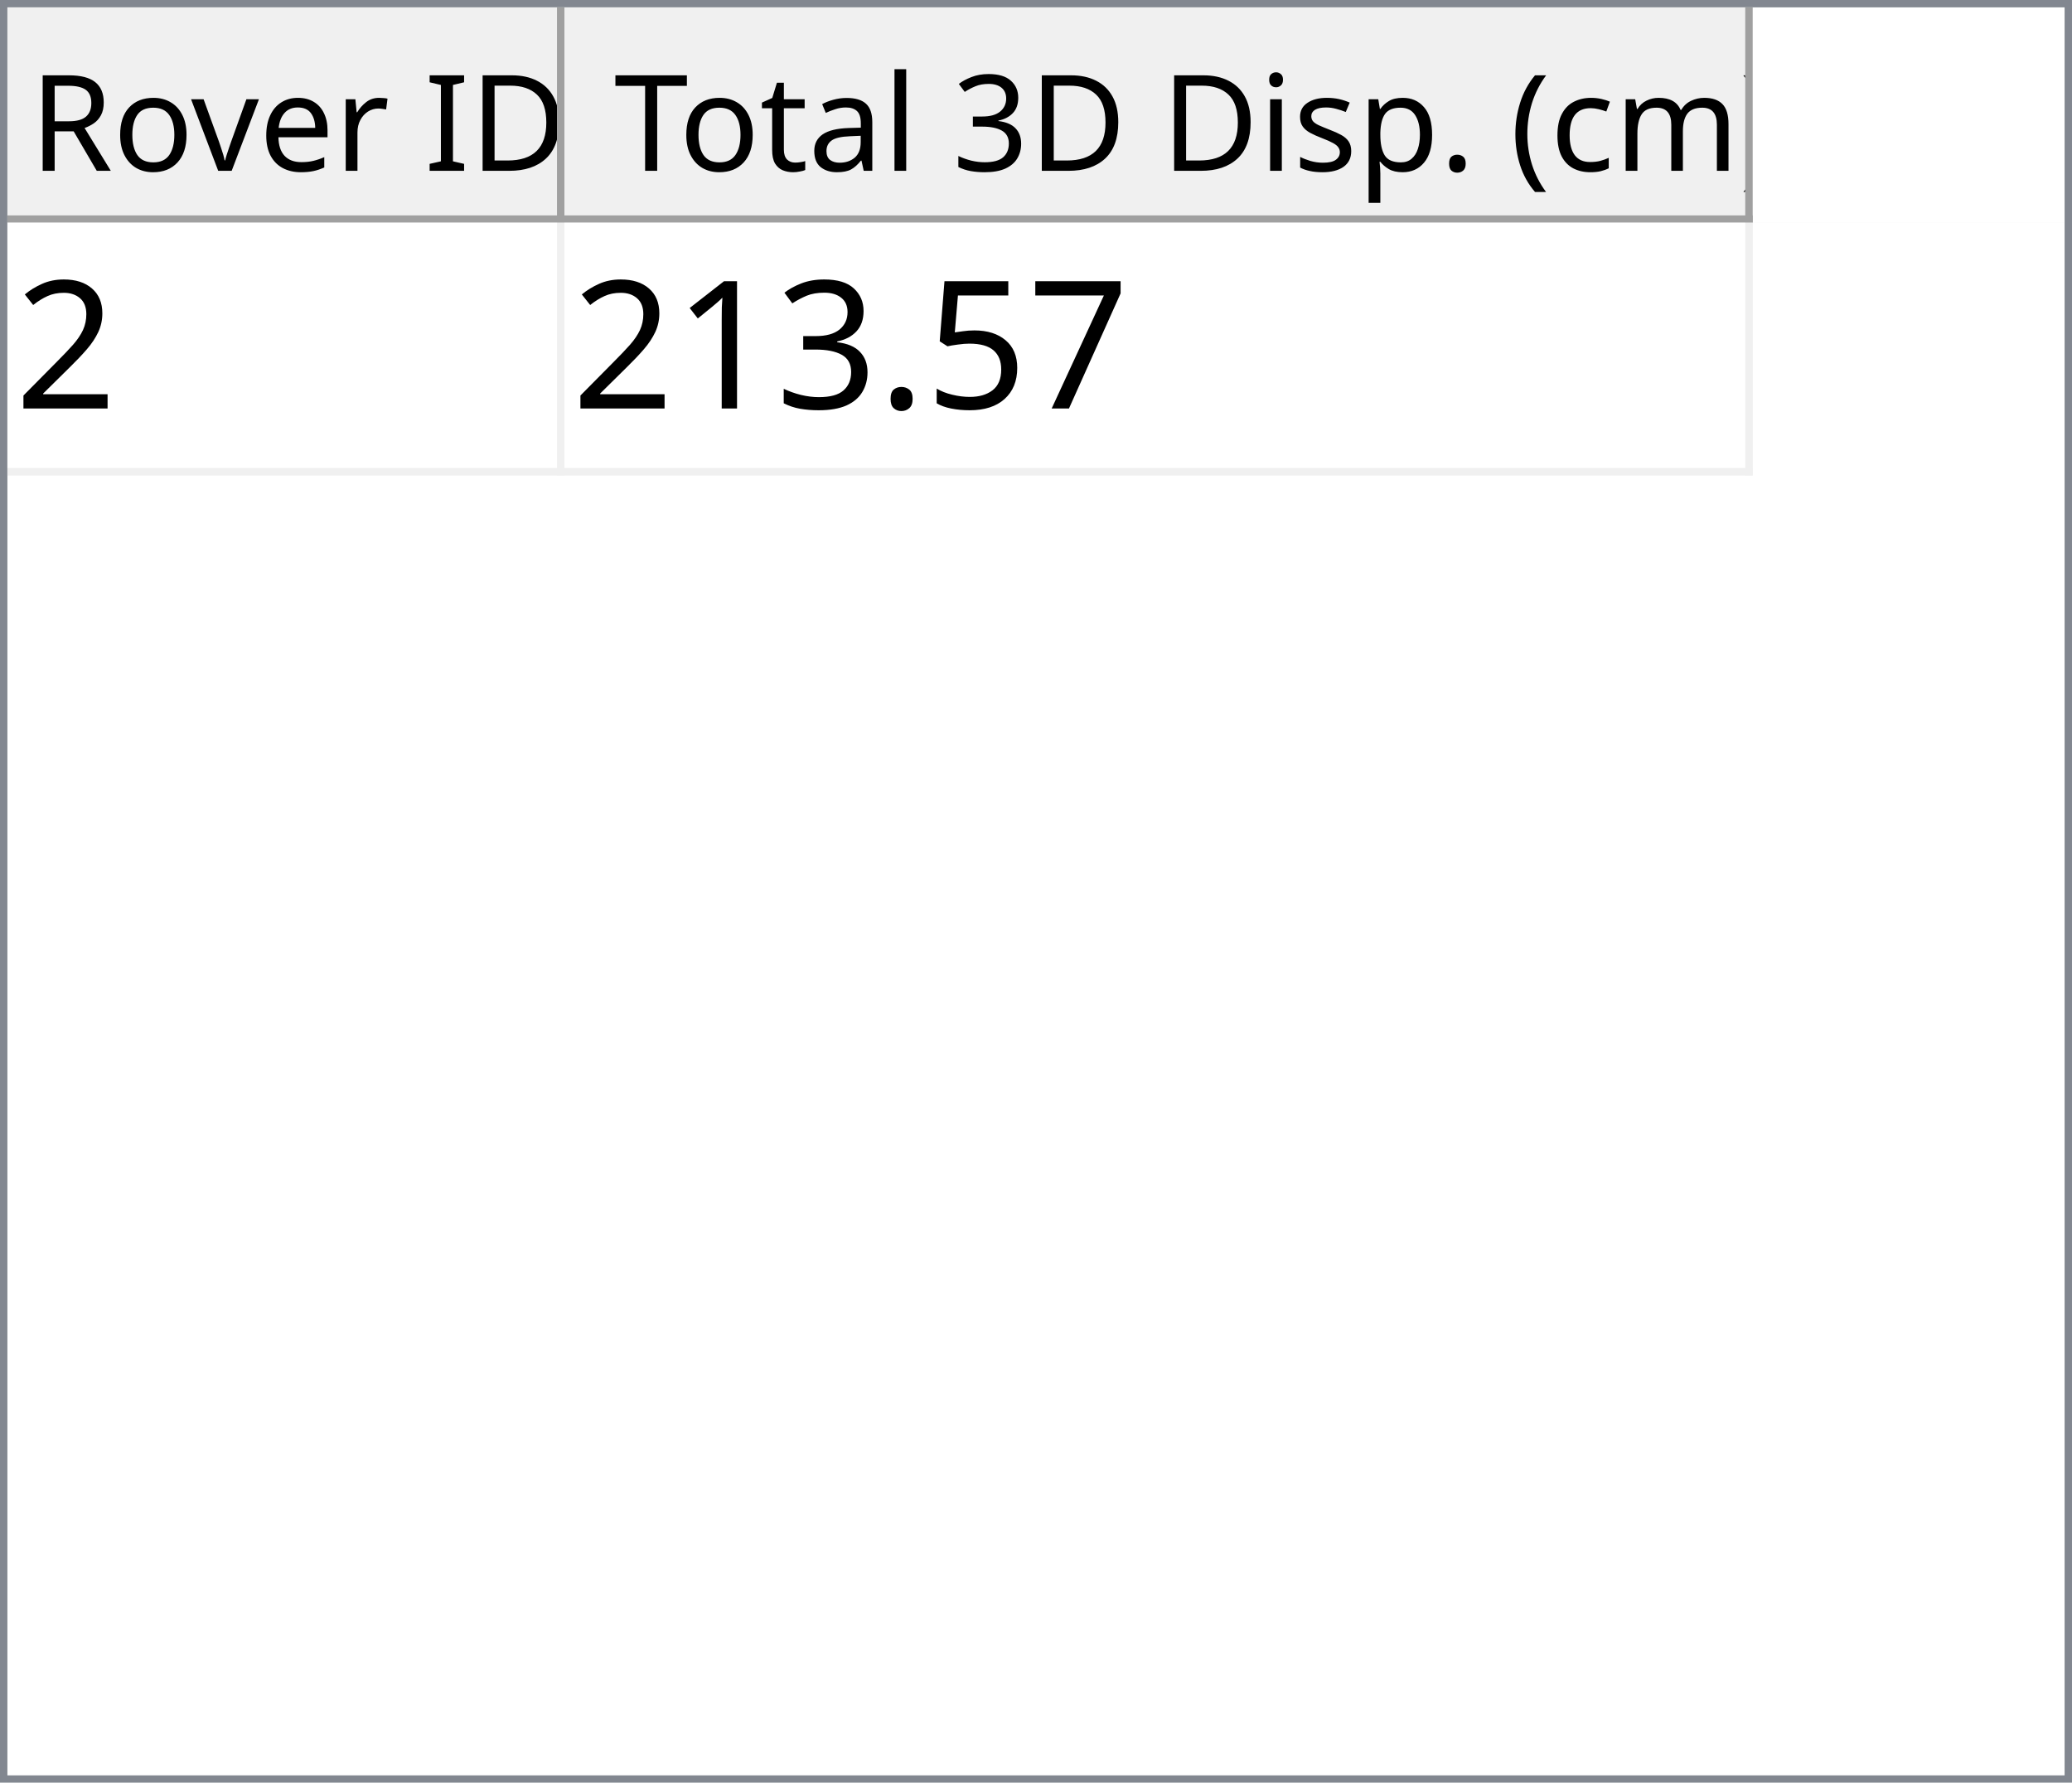
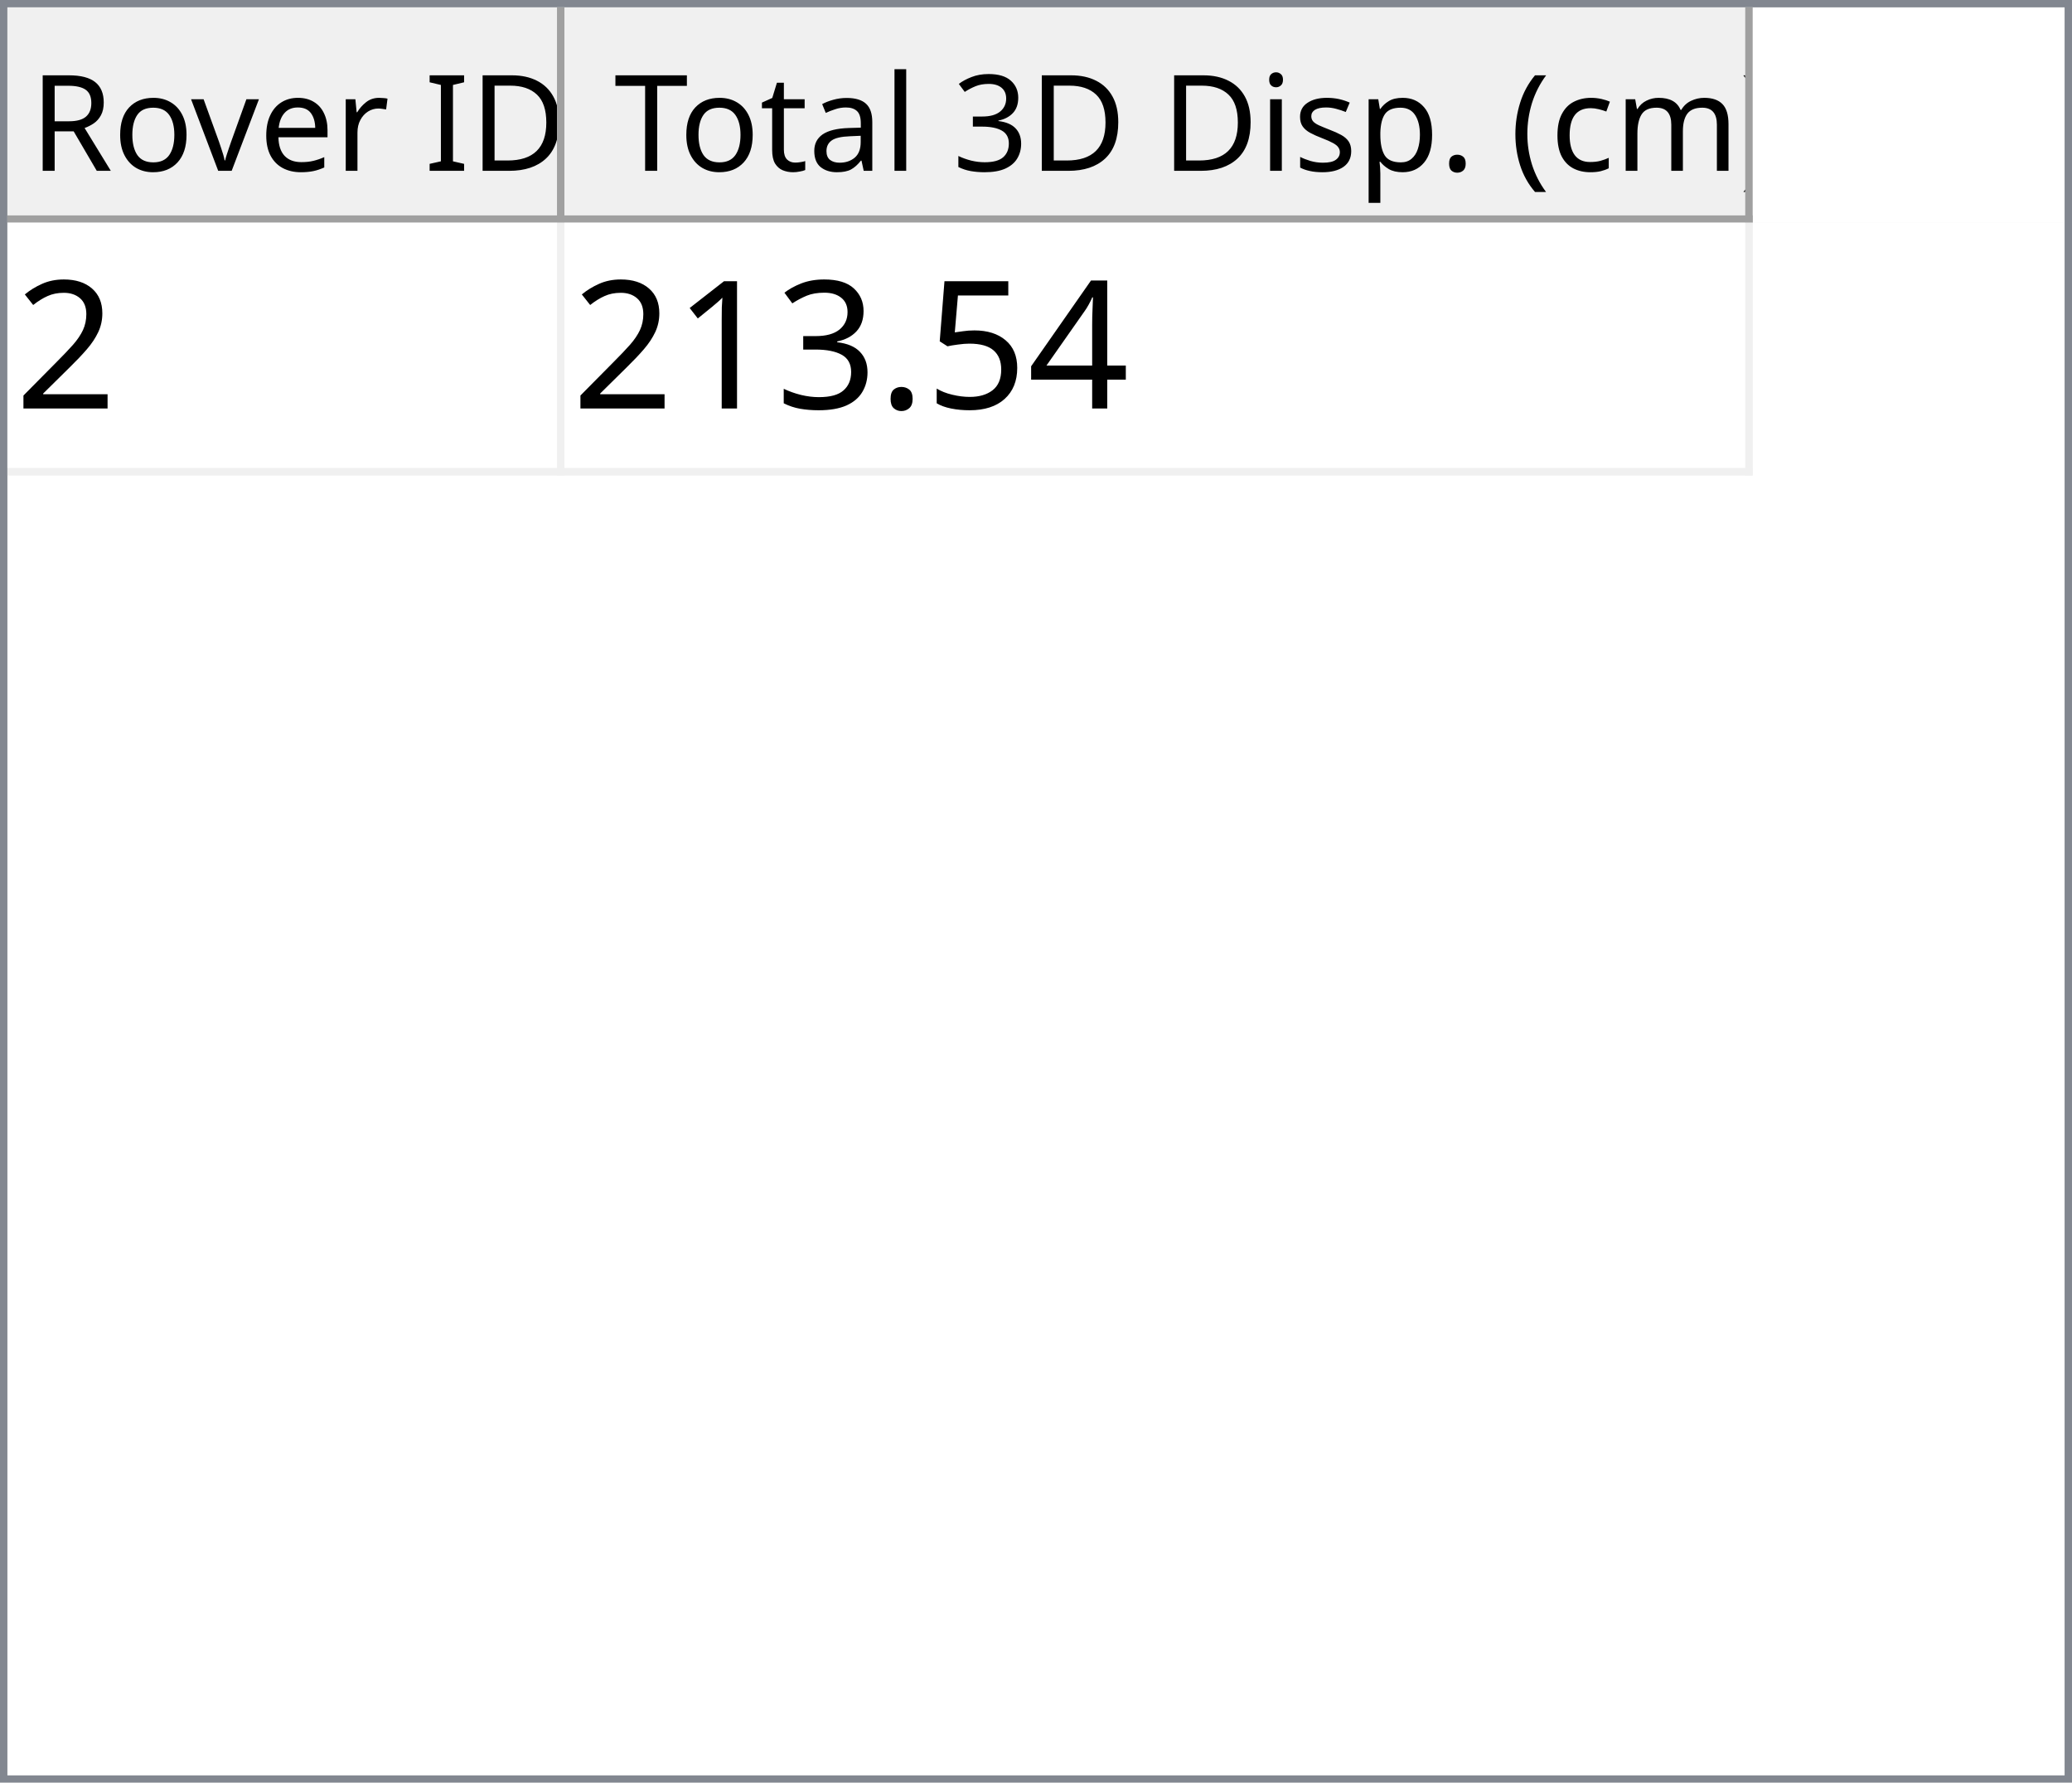
<svg xmlns="http://www.w3.org/2000/svg" style="fill-opacity:1; color-rendering:auto; color-interpolation:auto; text-rendering:auto; stroke:black; stroke-linecap:square; stroke-miterlimit:10; shape-rendering:auto; stroke-opacity:1; fill:black; stroke-dasharray:none; font-weight:normal; stroke-width:1; font-family:'Dialog'; font-style:normal; stroke-linejoin:miter; font-size:12px; stroke-dashoffset:0; image-rendering:auto;" width="279" height="240">
  <defs id="genericDefs" />
  <g>
    <defs id="defs1">
      <clipPath clipPathUnits="userSpaceOnUse" id="clipPath1">
        <path d="M0 0 L279 0 L279 240 L0 240 L0 0 Z" />
      </clipPath>
      <clipPath clipPathUnits="userSpaceOnUse" id="clipPath2">
        <path d="M0 0 L0 240 L279 240 L279 0 Z" />
      </clipPath>
      <clipPath clipPathUnits="userSpaceOnUse" id="clipPath3">
        <path d="M0 0 L0 29 L277 29 L277 0 Z" />
      </clipPath>
      <clipPath clipPathUnits="userSpaceOnUse" id="clipPath4">
        <path d="M0 0 L0 29 L75 29 L75 0 Z" />
      </clipPath>
      <clipPath clipPathUnits="userSpaceOnUse" id="clipPath5">
        <path d="M1 1 L1 28 L74 28 L74 1 Z" />
      </clipPath>
      <clipPath clipPathUnits="userSpaceOnUse" id="clipPath6">
        <path d="M0 0 L0 27 L73 27 L73 0 Z" />
      </clipPath>
      <clipPath clipPathUnits="userSpaceOnUse" id="clipPath7">
        <path d="M-0.5 -0.5 L-0.5 28.5 L74.5 28.5 L74.5 -0.5 Z" />
      </clipPath>
      <clipPath clipPathUnits="userSpaceOnUse" id="clipPath8">
        <path d="M0 0 L0 29 L160 29 L160 0 Z" />
      </clipPath>
      <clipPath clipPathUnits="userSpaceOnUse" id="clipPath9">
        <path d="M1 1 L1 28 L159 28 L159 1 Z" />
      </clipPath>
      <clipPath clipPathUnits="userSpaceOnUse" id="clipPath10">
        <path d="M0 0 L0 27 L158 27 L158 0 Z" />
      </clipPath>
      <clipPath clipPathUnits="userSpaceOnUse" id="clipPath11">
        <path d="M-0.5 -0.5 L-0.5 28.5 L159.5 28.5 L159.5 -0.5 Z" />
      </clipPath>
      <clipPath clipPathUnits="userSpaceOnUse" id="clipPath12">
        <path d="M0 0 L0 209 L277 209 L277 0 Z" />
      </clipPath>
      <clipPath clipPathUnits="userSpaceOnUse" id="clipPath13">
        <path d="M0 0 L0 34 L235 34 L235 0 Z" />
      </clipPath>
      <clipPath clipPathUnits="userSpaceOnUse" id="clipPath14">
        <path d="M-0.5 -0.5 L-0.5 33.5 L234.5 33.5 L234.5 -0.5 Z" />
      </clipPath>
      <clipPath clipPathUnits="userSpaceOnUse" id="clipPath15">
        <path d="M0 0 L0 33 L74 33 L74 0 Z" />
      </clipPath>
      <clipPath clipPathUnits="userSpaceOnUse" id="clipPath16">
        <path d="M0 0 L0 33 L159 33 L159 0 Z" />
      </clipPath>
      <font horiz-adv-x="64.551" id="font1">
        <font-face ascent="107.91" descent="25.098" units-per-em="100" style="font-style:normal; font-family:Segoe UI; font-weight:normal;" />
        <missing-glyph horiz-adv-x="64.551" d="M8.109 0 L8.109 68.266 L56.453 68.266 L56.453 0 L8.109 0 ZM15.328 7.234 L49.219 7.234 L49.219 61.031 L15.328 61.031 L15.328 7.234 Z" />
        <glyph unicode="D" horiz-adv-x="70.117" d="M9.188 0 L9.188 70.016 L28.516 70.016 Q65.531 70.016 65.531 35.891 Q65.531 19.672 55.25 9.836 Q44.969 0 27.734 0 L9.188 0 ZM17.391 62.594 L17.391 7.422 L27.828 7.422 Q41.609 7.422 49.273 14.797 Q56.938 22.172 56.938 35.688 Q56.938 62.594 28.328 62.594 L17.391 62.594 Z" />
        <glyph unicode="I" horiz-adv-x="26.611" d="M17.391 0 L9.188 0 L9.188 70.016 L17.391 70.016 L17.391 0 Z" />
        <glyph unicode=" " horiz-adv-x="27.393" d="" />
        <glyph unicode="r" horiz-adv-x="34.766" d="M34.188 41.891 Q32.078 43.5 28.125 43.5 Q23 43.5 19.555 38.672 Q16.109 33.844 16.109 25.484 L16.109 0 L8.109 0 L8.109 50 L16.109 50 L16.109 39.703 L16.312 39.703 Q18.016 44.969 21.531 47.922 Q25.047 50.875 29.391 50.875 Q32.516 50.875 34.188 50.203 L34.188 41.891 Z" />
        <glyph unicode="e" horiz-adv-x="52.295" d="M48.297 23 L12.984 23 Q13.188 14.656 17.484 10.109 Q21.781 5.562 29.297 5.562 Q37.75 5.562 44.828 11.141 L44.828 3.609 Q38.234 -1.172 27.391 -1.172 Q16.797 -1.172 10.742 5.641 Q4.688 12.453 4.688 24.812 Q4.688 36.469 11.305 43.82 Q17.922 51.172 27.734 51.172 Q37.547 51.172 42.922 44.828 Q48.297 38.484 48.297 27.203 L48.297 23 ZM40.094 29.781 Q40.047 36.719 36.75 40.578 Q33.453 44.438 27.594 44.438 Q21.922 44.438 17.969 40.383 Q14.016 36.328 13.094 29.781 L40.094 29.781 Z" />
        <glyph unicode="v" horiz-adv-x="47.9" d="M47.406 50 L27.484 0 L19.625 0 L0.688 50 L9.469 50 L22.172 13.672 Q23.578 9.672 23.922 6.688 L24.125 6.688 Q24.609 10.453 25.688 13.484 L38.969 50 L47.406 50 Z" />
        <glyph unicode="o" horiz-adv-x="58.594" d="M29 -1.172 Q17.922 -1.172 11.305 5.836 Q4.688 12.844 4.688 24.422 Q4.688 37.016 11.57 44.094 Q18.453 51.172 30.172 51.172 Q41.359 51.172 47.633 44.289 Q53.906 37.406 53.906 25.203 Q53.906 13.234 47.141 6.031 Q40.375 -1.172 29 -1.172 ZM29.594 44.438 Q21.875 44.438 17.383 39.188 Q12.891 33.938 12.891 24.703 Q12.891 15.828 17.43 10.695 Q21.969 5.562 29.594 5.562 Q37.359 5.562 41.531 10.594 Q45.703 15.625 45.703 24.906 Q45.703 34.281 41.531 39.359 Q37.359 44.438 29.594 44.438 Z" />
        <glyph unicode="R" horiz-adv-x="59.814" d="M59.375 0 L49.609 0 L37.891 19.625 Q36.281 22.359 34.766 24.289 Q33.25 26.219 31.664 27.438 Q30.078 28.656 28.25 29.219 Q26.422 29.781 24.125 29.781 L17.391 29.781 L17.391 0 L9.188 0 L9.188 70.016 L30.078 70.016 Q34.672 70.016 38.555 68.867 Q42.438 67.719 45.289 65.375 Q48.141 63.031 49.758 59.547 Q51.375 56.062 51.375 51.375 Q51.375 47.703 50.273 44.656 Q49.172 41.609 47.148 39.211 Q45.125 36.812 42.266 35.133 Q39.406 33.453 35.844 32.516 L35.844 32.328 Q37.594 31.547 38.891 30.547 Q40.188 29.547 41.359 28.18 Q42.531 26.812 43.68 25.078 Q44.828 23.344 46.234 21.047 L59.375 0 ZM17.391 62.594 L17.391 37.203 L28.516 37.203 Q31.594 37.203 34.203 38.133 Q36.812 39.062 38.719 40.797 Q40.625 42.531 41.703 45.047 Q42.781 47.562 42.781 50.688 Q42.781 56.297 39.141 59.445 Q35.5 62.594 28.609 62.594 L17.391 62.594 Z" />
        <glyph unicode=")" horiz-adv-x="30.176" d="M8.297 -15.922 L1.172 -15.922 Q16.406 2.344 16.406 26.812 Q16.406 51.469 1.078 70.016 L8.297 70.016 Q23.531 52.156 23.531 26.703 Q23.531 1.375 8.297 -15.922 Z" />
        <glyph unicode="m" horiz-adv-x="86.133" d="M79.109 0 L71.094 0 L71.094 28.719 Q71.094 37.016 68.531 40.727 Q65.969 44.438 59.906 44.438 Q54.781 44.438 51.195 39.75 Q47.609 35.062 47.609 28.516 L47.609 0 L39.594 0 L39.594 29.688 Q39.594 44.438 28.219 44.438 Q22.953 44.438 19.531 40.016 Q16.109 35.594 16.109 28.516 L16.109 0 L8.109 0 L8.109 50 L16.109 50 L16.109 42.094 L16.312 42.094 Q21.625 51.172 31.844 51.172 Q36.969 51.172 40.773 48.312 Q44.578 45.453 46 40.828 Q51.562 51.172 62.594 51.172 Q79.109 51.172 79.109 30.812 L79.109 0 Z" />
        <glyph unicode="c" horiz-adv-x="46.191" d="M42.188 2.297 Q36.422 -1.172 28.516 -1.172 Q17.828 -1.172 11.258 5.789 Q4.688 12.75 4.688 23.828 Q4.688 36.188 11.766 43.68 Q18.844 51.172 30.672 51.172 Q37.25 51.172 42.281 48.734 L42.281 40.531 Q36.719 44.438 30.375 44.438 Q22.703 44.438 17.797 38.945 Q12.891 33.453 12.891 24.516 Q12.891 15.719 17.508 10.641 Q22.125 5.562 29.891 5.562 Q36.422 5.562 42.188 9.906 L42.188 2.297 Z" />
        <glyph unicode="(" horiz-adv-x="30.176" d="M29.109 -15.922 L21.969 -15.922 Q6.844 1.375 6.844 26.703 Q6.844 52.156 21.969 70.016 L29.203 70.016 Q13.875 51.469 13.875 26.812 Q13.875 2.344 29.109 -15.922 Z" />
        <glyph unicode="." horiz-adv-x="21.68" d="M10.891 -1.078 Q8.641 -1.078 7.055 0.539 Q5.469 2.156 5.469 4.391 Q5.469 6.641 7.055 8.273 Q8.641 9.906 10.891 9.906 Q13.188 9.906 14.797 8.273 Q16.406 6.641 16.406 4.391 Q16.406 2.156 14.797 0.539 Q13.188 -1.078 10.891 -1.078 Z" />
        <glyph unicode="p" horiz-adv-x="58.789" d="M16.312 7.234 L16.109 7.234 L16.109 -23 L8.109 -23 L8.109 50 L16.109 50 L16.109 41.219 L16.312 41.219 Q22.219 51.172 33.594 51.172 Q43.266 51.172 48.688 44.461 Q54.109 37.75 54.109 26.469 Q54.109 13.922 48 6.375 Q41.891 -1.172 31.297 -1.172 Q21.578 -1.172 16.312 7.234 ZM16.109 27.391 L16.109 20.406 Q16.109 14.203 20.141 9.883 Q24.172 5.562 30.375 5.562 Q37.641 5.562 41.773 11.133 Q45.906 16.703 45.906 26.609 Q45.906 34.969 42.047 39.703 Q38.188 44.438 31.594 44.438 Q24.609 44.438 20.359 39.578 Q16.109 34.719 16.109 27.391 Z" />
        <glyph unicode="s" horiz-adv-x="42.432" d="M5.078 1.812 L5.078 10.406 Q11.625 5.562 19.484 5.562 Q30.031 5.562 30.031 12.594 Q30.031 14.594 29.125 15.992 Q28.219 17.391 26.68 18.461 Q25.141 19.531 23.07 20.383 Q21 21.234 18.609 22.172 Q15.281 23.484 12.766 24.828 Q10.25 26.172 8.57 27.859 Q6.891 29.547 6.031 31.695 Q5.172 33.844 5.172 36.719 Q5.172 40.234 6.789 42.945 Q8.406 45.656 11.086 47.484 Q13.766 49.312 17.211 50.242 Q20.656 51.172 24.312 51.172 Q30.812 51.172 35.938 48.922 L35.938 40.828 Q30.422 44.438 23.25 44.438 Q21 44.438 19.195 43.922 Q17.391 43.406 16.094 42.477 Q14.797 41.547 14.086 40.258 Q13.375 38.969 13.375 37.406 Q13.375 35.453 14.086 34.133 Q14.797 32.812 16.164 31.789 Q17.531 30.766 19.484 29.938 Q21.438 29.109 23.922 28.125 Q27.25 26.859 29.883 25.516 Q32.516 24.172 34.375 22.484 Q36.234 20.797 37.234 18.602 Q38.234 16.406 38.234 13.375 Q38.234 9.672 36.602 6.938 Q34.969 4.203 32.234 2.398 Q29.5 0.594 25.93 -0.289 Q22.359 -1.172 18.453 -1.172 Q10.75 -1.172 5.078 1.812 Z" />
        <glyph unicode="i" horiz-adv-x="24.219" d="M12.203 62.703 Q10.062 62.703 8.547 64.164 Q7.031 65.625 7.031 67.875 Q7.031 70.125 8.547 71.609 Q10.062 73.094 12.203 73.094 Q14.406 73.094 15.945 71.609 Q17.484 70.125 17.484 67.875 Q17.484 65.719 15.945 64.211 Q14.406 62.703 12.203 62.703 ZM16.109 0 L8.109 0 L8.109 50 L16.109 50 L16.109 0 Z" />
        <glyph unicode="3" horiz-adv-x="53.906" d="M46.531 19.828 Q46.531 15.094 44.75 11.211 Q42.969 7.328 39.719 4.57 Q36.469 1.812 31.93 0.297 Q27.391 -1.219 21.922 -1.219 Q11.922 -1.219 6 2.594 L6 11.188 Q13.094 5.609 22.219 5.609 Q25.875 5.609 28.828 6.539 Q31.781 7.469 33.906 9.227 Q36.031 10.984 37.18 13.477 Q38.328 15.969 38.328 19.094 Q38.328 32.812 18.797 32.812 L12.984 32.812 L12.984 39.594 L18.5 39.594 Q35.797 39.594 35.797 52.484 Q35.797 64.406 22.609 64.406 Q15.188 64.406 8.688 59.422 L8.688 67.188 Q15.375 71.188 24.609 71.188 Q29 71.188 32.57 69.969 Q36.141 68.75 38.68 66.555 Q41.219 64.359 42.609 61.281 Q44 58.203 44 54.5 Q44 40.672 30.031 36.719 L30.031 36.531 Q33.594 36.141 36.625 34.797 Q39.656 33.453 41.852 31.305 Q44.047 29.156 45.289 26.25 Q46.531 23.344 46.531 19.828 Z" />
        <glyph unicode="l" horiz-adv-x="24.219" d="M16.109 0 L8.109 0 L8.109 74.031 L16.109 74.031 L16.109 0 Z" />
        <glyph unicode="a" horiz-adv-x="50.879" d="M43.891 0 L35.891 0 L35.891 7.812 L35.688 7.812 Q30.469 -1.172 20.312 -1.172 Q12.844 -1.172 8.617 2.781 Q4.391 6.734 4.391 13.281 Q4.391 27.297 20.906 29.594 L35.891 31.688 Q35.891 44.438 25.594 44.438 Q16.547 44.438 9.281 38.281 L9.281 46.484 Q16.656 51.172 26.266 51.172 Q43.891 51.172 43.891 32.516 L43.891 0 ZM35.891 25.297 L23.828 23.641 Q18.266 22.859 15.43 20.875 Q12.594 18.891 12.594 13.875 Q12.594 10.203 15.211 7.883 Q17.828 5.562 22.172 5.562 Q28.125 5.562 32.008 9.742 Q35.891 13.922 35.891 20.312 L35.891 25.297 Z" />
        <glyph unicode="t" horiz-adv-x="33.887" d="M31.297 0.484 Q28.469 -1.078 23.828 -1.078 Q10.688 -1.078 10.688 13.578 L10.688 43.172 L2.094 43.172 L2.094 50 L10.688 50 L10.688 62.203 L18.703 64.797 L18.703 50 L31.297 50 L31.297 43.172 L18.703 43.172 L18.703 14.984 Q18.703 9.969 20.414 7.82 Q22.125 5.672 26.078 5.672 Q29.109 5.672 31.297 7.328 L31.297 0.484 Z" />
        <glyph unicode="T" horiz-adv-x="52.393" d="M50.594 62.594 L30.375 62.594 L30.375 0 L22.172 0 L22.172 62.594 L2 62.594 L2 70.016 L50.594 70.016 L50.594 62.594 Z" />
      </font>
      <font horiz-adv-x="75.0" id="font2">
        <font-face ascent="100.537" descent="21.973" units-per-em="100" style="font-style:normal; font-family:sans-serif; font-weight:normal;" />
        <missing-glyph horiz-adv-x="75.0" d="M12.5 0 L12.5 62.5 L62.5 62.5 L62.5 0 L12.5 0 ZM14.062 1.562 L60.938 1.562 L60.938 60.938 L14.062 60.938 L14.062 1.562 Z" />
        <glyph unicode="2" horiz-adv-x="55.615" d="M50.344 8.453 L50.344 0 L3.031 0 Q2.938 3.172 4.047 6.109 Q5.859 10.938 9.836 15.625 Q13.812 20.312 21.344 26.469 Q33.016 36.031 37.117 41.625 Q41.219 47.219 41.219 52.203 Q41.219 57.422 37.477 61.008 Q33.734 64.594 27.734 64.594 Q21.391 64.594 17.578 60.789 Q13.766 56.984 13.719 50.25 L4.688 51.172 Q5.609 61.281 11.664 66.578 Q17.719 71.875 27.938 71.875 Q38.234 71.875 44.242 66.164 Q50.25 60.453 50.25 52 Q50.25 47.703 48.492 43.555 Q46.734 39.406 42.656 34.812 Q38.578 30.219 29.109 22.219 Q21.188 15.578 18.945 13.211 Q16.703 10.844 15.234 8.453 L50.344 8.453 Z" />
-         <glyph unicode="7" horiz-adv-x="55.615" d="M4.734 62.203 L4.734 70.656 L51.078 70.656 L51.078 63.812 Q44.234 56.547 37.523 44.484 Q30.812 32.422 27.156 19.672 Q24.516 10.688 23.781 0 L14.75 0 Q14.891 8.453 18.062 20.414 Q21.234 32.375 27.172 43.484 Q33.109 54.594 39.797 62.203 L4.734 62.203 Z" />
+         <glyph unicode="4" horiz-adv-x="55.615" d="M32.328 0 L32.328 17.141 L1.266 17.141 L1.266 25.203 L33.938 71.578 L41.109 71.578 L41.109 25.203 L50.781 25.203 L50.781 17.141 L41.109 17.141 L41.109 0 L32.328 0 ZM32.328 25.203 L32.328 57.469 L9.906 25.203 L32.328 25.203 Z" />
        <glyph unicode="5" horiz-adv-x="55.615" d="M4.156 18.75 L13.375 19.531 Q14.406 12.797 18.141 9.398 Q21.875 6 27.156 6 Q33.5 6 37.891 10.789 Q42.281 15.578 42.281 23.484 Q42.281 31 38.062 35.352 Q33.844 39.703 27 39.703 Q22.75 39.703 19.336 37.773 Q15.922 35.844 13.969 32.766 L5.719 33.844 L12.641 70.609 L48.25 70.609 L48.25 62.203 L19.672 62.203 L15.828 42.969 Q22.266 47.469 29.344 47.469 Q38.719 47.469 45.164 40.969 Q51.609 34.469 51.609 24.266 Q51.609 14.547 45.953 7.469 Q39.062 -1.219 27.156 -1.219 Q17.391 -1.219 11.211 4.25 Q5.031 9.719 4.156 18.75 Z" />
        <glyph unicode="." horiz-adv-x="27.783" d="M9.078 0 L9.078 10.016 L19.094 10.016 L19.094 0 L9.078 0 Z" />
        <glyph unicode="3" horiz-adv-x="55.615" d="M4.203 18.891 L12.984 20.062 Q14.5 12.594 18.141 9.297 Q21.781 6 27 6 Q33.203 6 37.477 10.297 Q41.75 14.594 41.75 20.953 Q41.75 27 37.797 30.93 Q33.844 34.859 27.734 34.859 Q25.25 34.859 21.531 33.891 L22.516 41.609 Q23.391 41.5 23.922 41.5 Q29.547 41.5 34.039 44.43 Q38.531 47.359 38.531 53.469 Q38.531 58.297 35.258 61.477 Q31.984 64.656 26.812 64.656 Q21.688 64.656 18.266 61.43 Q14.844 58.203 13.875 51.766 L5.078 53.328 Q6.688 62.156 12.398 67.016 Q18.109 71.875 26.609 71.875 Q32.469 71.875 37.398 69.359 Q42.328 66.844 44.945 62.5 Q47.562 58.156 47.562 53.266 Q47.562 48.641 45.07 44.828 Q42.578 41.016 37.703 38.766 Q44.047 37.312 47.562 32.695 Q51.078 28.078 51.078 21.141 Q51.078 11.766 44.242 5.25 Q37.406 -1.266 26.953 -1.266 Q17.531 -1.266 11.305 4.352 Q5.078 9.969 4.203 18.891 Z" />
        <glyph unicode="1" horiz-adv-x="55.615" d="M37.25 0 L28.469 0 L28.469 56 Q25.297 52.984 20.141 49.953 Q14.984 46.922 10.891 45.406 L10.891 53.906 Q18.266 57.375 23.781 62.305 Q29.297 67.234 31.594 71.875 L37.25 71.875 L37.25 0 Z" />
      </font>
    </defs>
    <g style="fill:white; stroke:white;">
      <rect x="0" y="0" width="279" style="clip-path:url(#clipPath1); stroke:none;" height="240" />
    </g>
    <g style="fill:white; text-rendering:optimizeSpeed; color-rendering:optimizeSpeed; image-rendering:optimizeSpeed; shape-rendering:crispEdges; stroke:white; color-interpolation:sRGB;">
      <rect x="0" width="279" height="240" y="0" style="stroke:none;" />
      <path style="stroke:none;" d="M0 240 L279 240 L279 0 L0 0 Z" />
    </g>
    <g style="fill:rgb(240,240,240); font-size:18px; font-family:'Segoe UI'; stroke:rgb(240,240,240);">
      <rect x="0" y="0" width="279" style="clip-path:url(#clipPath2); stroke:none;" height="240" />
    </g>
    <g style="fill:rgb(130,135,144); font-size:18px; font-family:'Segoe UI'; stroke:rgb(130,135,144);">
      <path d="M0 0 L279 0 L279 240 L0 240 L0 0 ZM1 1 L278 1 L278 239 L1 239 L1 1 Z" style="fill-rule:evenodd; clip-path:url(#clipPath2); stroke:none;" />
    </g>
    <g style="fill:white; font-size:18px; font-family:'Segoe UI'; stroke:white;" transform="translate(1,1)">
      <rect x="0" y="0" width="277" style="clip-path:url(#clipPath3); stroke:none;" height="29" />
    </g>
    <g style="fill:rgb(240,240,240); font-size:18px; font-family:'Segoe UI'; stroke:rgb(240,240,240);" transform="translate(1,1)">
      <rect x="0" y="0" width="75" style="clip-path:url(#clipPath4); stroke:none;" height="29" />
    </g>
    <g style="font-family:'Segoe UI'; font-size:18px;" transform="translate(2,2)">
      <text x="2" xml:space="preserve" y="21" style="clip-path:url(#clipPath6); stroke:none;">Rover ID</text>
    </g>
    <g transform="translate(1.5,1.5)" style="fill:rgb(160,160,160); font-size:18px; font-family:'Segoe UI'; stroke:rgb(160,160,160); stroke-linejoin:bevel;">
      <line x1="74" x2="74" y1="0" style="fill:none; clip-path:url(#clipPath7);" y2="28" />
    </g>
    <g transform="matrix(1,0,0,1,1,1) translate(0.5,0.5)" style="fill:rgb(160,160,160); font-size:18px; font-family:'Segoe UI'; stroke:rgb(160,160,160); stroke-linejoin:bevel;">
      <line x1="0" x2="74" y1="28" style="fill:none; clip-path:url(#clipPath7);" y2="28" />
    </g>
    <g style="fill:rgb(240,240,240); font-size:18px; font-family:'Segoe UI'; stroke:rgb(240,240,240);" transform="translate(76,1)">
      <rect x="0" y="0" width="160" style="clip-path:url(#clipPath8); stroke:none;" height="29" />
    </g>
    <g style="font-family:'Segoe UI'; font-size:18px;" transform="translate(77,2)">
      <text x="1" xml:space="preserve" y="21" style="clip-path:url(#clipPath10); stroke:none;"> Total 3D Disp. (cm)</text>
    </g>
    <g transform="translate(76.5,1.5)" style="fill:rgb(160,160,160); font-size:18px; font-family:'Segoe UI'; stroke:rgb(160,160,160); stroke-linejoin:bevel;">
      <line x1="159" x2="159" y1="0" style="fill:none; clip-path:url(#clipPath11);" y2="28" />
    </g>
    <g transform="matrix(1,0,0,1,76,1) translate(0.5,0.5)" style="fill:rgb(160,160,160); font-size:18px; font-family:'Segoe UI'; stroke:rgb(160,160,160); stroke-linejoin:bevel;">
      <line x1="0" x2="159" y1="28" style="fill:none; clip-path:url(#clipPath11);" y2="28" />
    </g>
    <g style="fill:white; font-size:18px; font-family:'Segoe UI'; stroke:white;" transform="translate(1,30)">
      <rect x="0" y="0" width="277" style="clip-path:url(#clipPath12); stroke:none;" height="209" />
    </g>
    <g style="fill:rgb(240,240,240); font-size:24px; font-family:sans-serif; stroke:rgb(240,240,240);" transform="translate(1,30)">
      <rect x="0" y="0" width="235" style="clip-path:url(#clipPath13); stroke:none;" height="34" />
      <line transform="translate(0.5,0.5)" x1="0" x2="234" y1="33" style="clip-path:url(#clipPath14); fill:none; stroke-linejoin:bevel;" y2="33" />
    </g>
    <g transform="matrix(1,0,0,1,1,30) translate(0.5,0.5)" style="fill:rgb(240,240,240); font-size:24px; font-family:sans-serif; stroke:rgb(240,240,240); stroke-linejoin:bevel;">
      <line x1="74" x2="74" y1="0" style="fill:none; clip-path:url(#clipPath14);" y2="33" />
    </g>
    <g transform="matrix(1,0,0,1,1,30) translate(0.5,0.5)" style="fill:rgb(240,240,240); font-size:24px; font-family:sans-serif; stroke:rgb(240,240,240); stroke-linejoin:bevel;">
      <line x1="234" x2="234" y1="0" style="fill:none; clip-path:url(#clipPath14);" y2="33" />
    </g>
    <g style="fill:white; font-size:24px; font-family:sans-serif; stroke:white;" transform="matrix(1,0,0,1,1,30)">
      <rect x="0" y="0" width="74" style="clip-path:url(#clipPath15); stroke:none;" height="33" />
      <text x="1" y="25" style="fill:black; clip-path:url(#clipPath15); stroke:none;" xml:space="preserve">2</text>
    </g>
    <g style="fill:white; font-size:24px; font-family:sans-serif; stroke:white;" transform="matrix(1,0,0,1,1,30) translate(75,0)">
      <rect x="0" y="0" width="159" style="clip-path:url(#clipPath16); stroke:none;" height="33" />
-       <text x="1" y="25" style="fill:black; clip-path:url(#clipPath16); stroke:none;" xml:space="preserve">213.57</text>
+       <text x="1" y="25" style="fill:black; clip-path:url(#clipPath16); stroke:none;" xml:space="preserve">213.54</text>
    </g>
  </g>
</svg>
